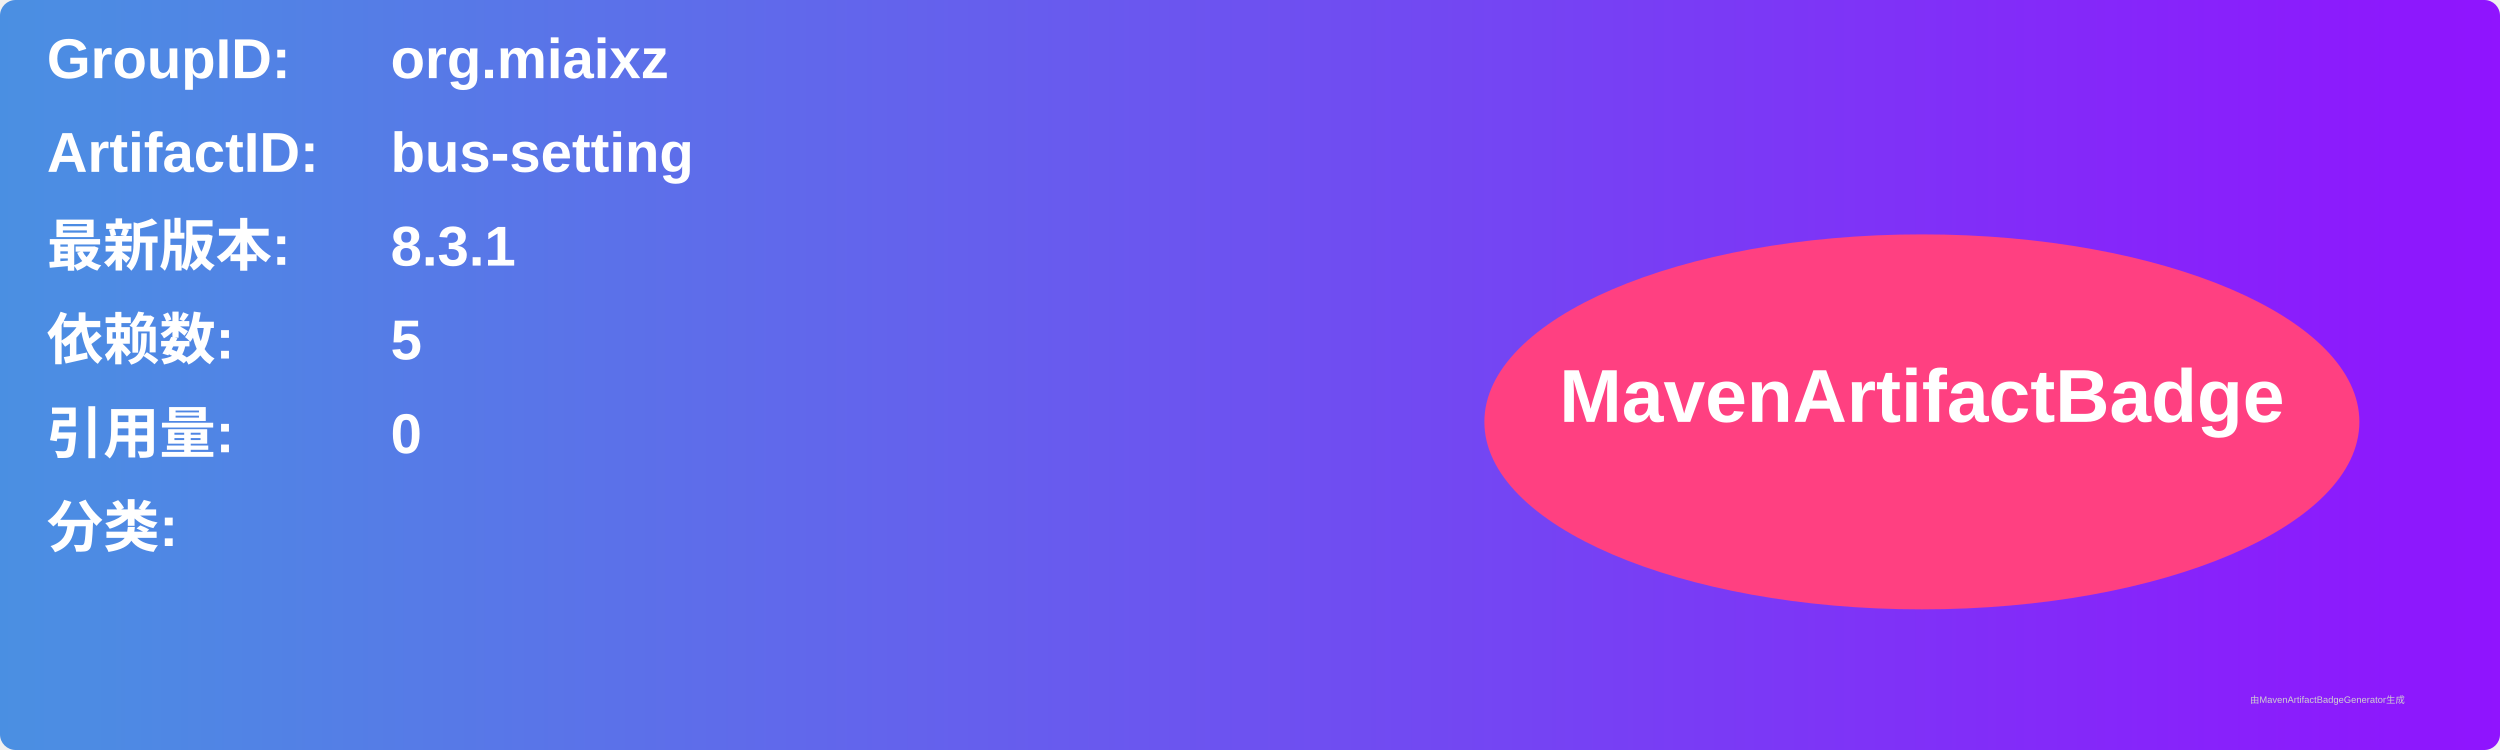
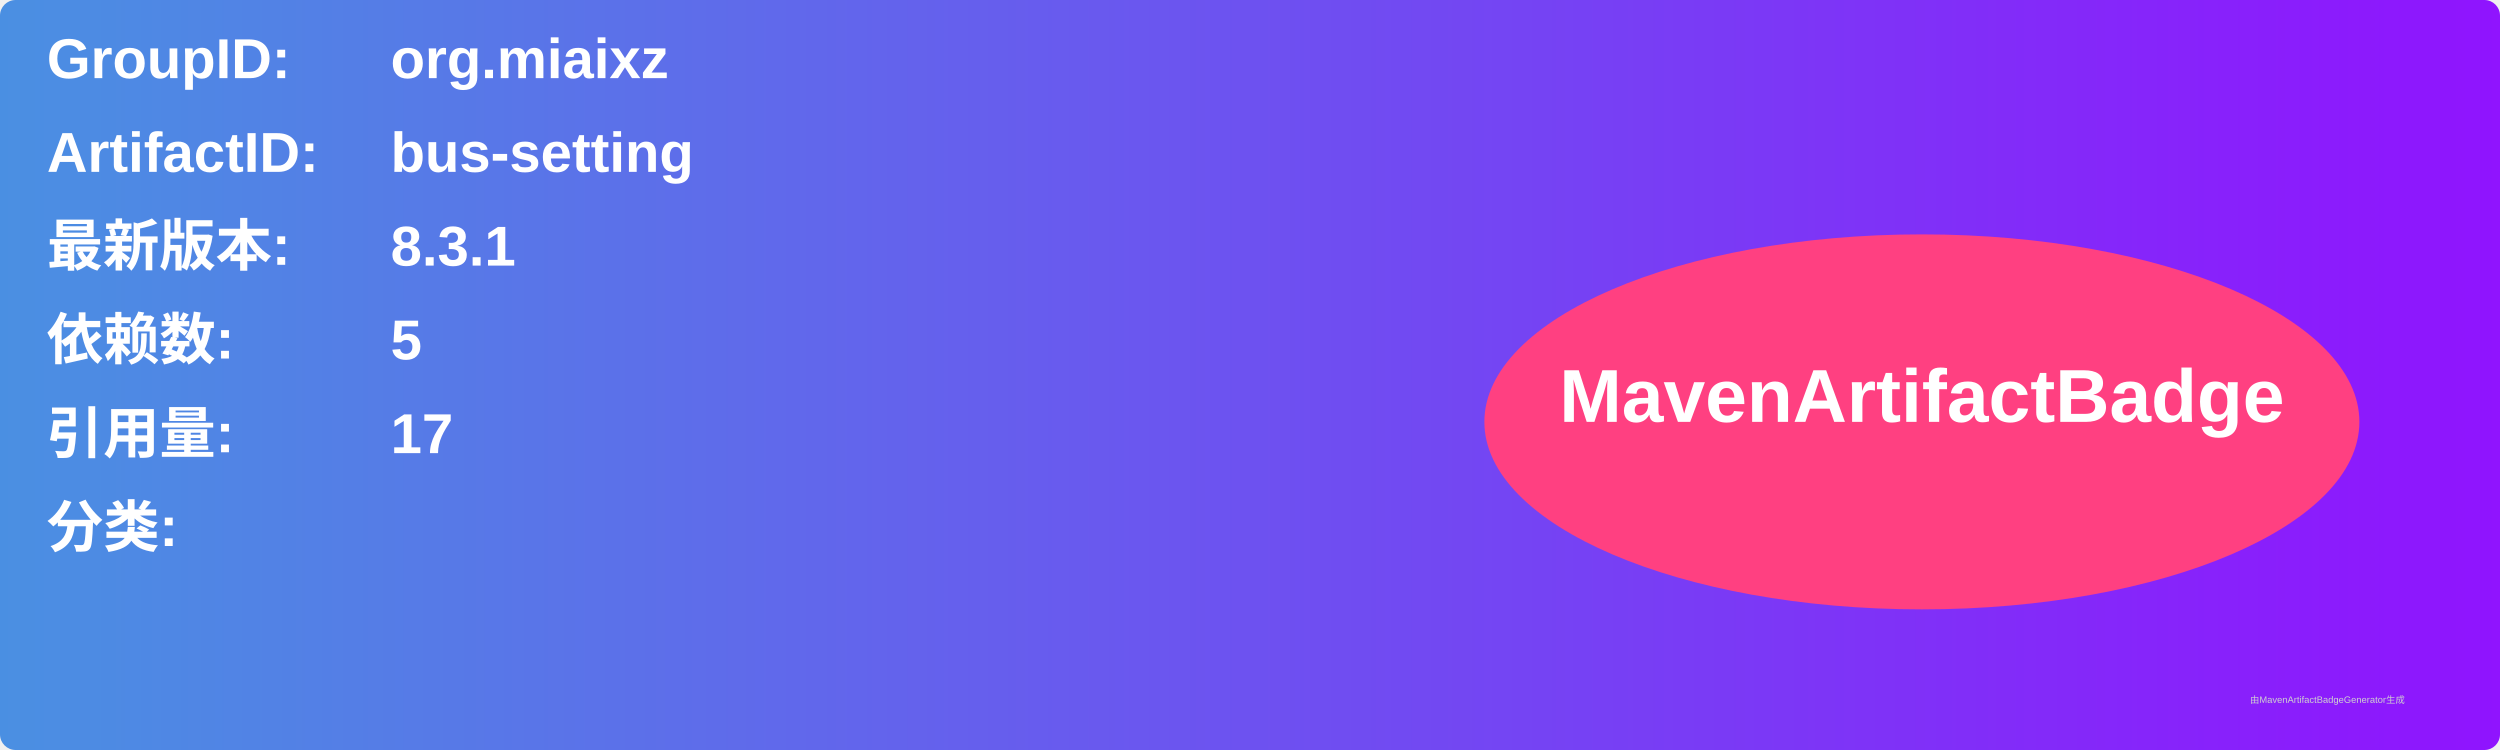
<svg xmlns="http://www.w3.org/2000/svg" width="800" height="240" viewBox="0 0 800 240">
  <linearGradient id="grad" x1="0%" y1="0%" x2="100%" y2="0%">
    <stop offset="0%" stop-color="#4a90e2" />
    <stop offset="100%" stop-color="#9013fe" />
  </linearGradient>
  <rect width="100%" height="100%" rx="5" ry="5" fill="url(#grad)" />
  <g transform="translate(15, 15)">
    <text x="0" y="10" font-family="Arial" font-size="18" fill="white" font-weight="bold" width="260">GroupID:</text>
    <text x="110" y="10" font-family="Arial" font-size="18" fill="white" font-weight="bold" width="460">org.miaixz</text>
    <text x="0" y="40" font-family="Arial" font-size="18" fill="white" font-weight="bold" width="260">ArtifactID:</text>
    <text x="110" y="40" font-family="Arial" font-size="18" fill="white" font-weight="bold" width="460">bus-setting</text>
    <text x="0" y="70" font-family="Arial" font-size="18" fill="white" font-weight="bold">最新版本:</text>
    <text x="110" y="70" font-family="Arial" font-size="18" fill="white" font-weight="bold">
      <tspan font-weight="bold">8.3.1</tspan>
    </text>
    <text x="0" y="100" font-family="Arial" font-size="18" fill="white" font-weight="bold">依赖数: </text>
    <text x="110" y="100" font-family="Arial" font-size="18" fill="white">
      <tspan font-weight="bold">5</tspan>
    </text>
    <text x="0" y="130" font-family="Arial" font-size="18" fill="white" font-weight="bold">引用量: </text>
    <text x="110" y="130" font-family="Arial" font-size="18" fill="white">
-       <tspan font-weight="bold">0</tspan>
+       <tspan font-weight="bold">17</tspan>
    </text>
    <text x="0" y="160" font-family="Arial" font-size="18" fill="white" font-weight="bold">分类:</text>
    <text x="10" y="190" font-family="Arial" font-size="10" fill="white">
      <tspan font-weight="bold" />
    </text>
    <ellipse cx="600" cy="120" rx="140" ry="60" fill="#ff4081" />
    <text x="600" y="120" text-anchor="middle" font-family="Arial" font-size="24" fill="white" font-weight="bold">MavenArtifactBadge</text>
  </g>
  <text x="720" y="225" font-family="Arial" font-size="3" fill="#d0d0d0">由MavenArtifactBadgeGenerator生成</text>
</svg>
